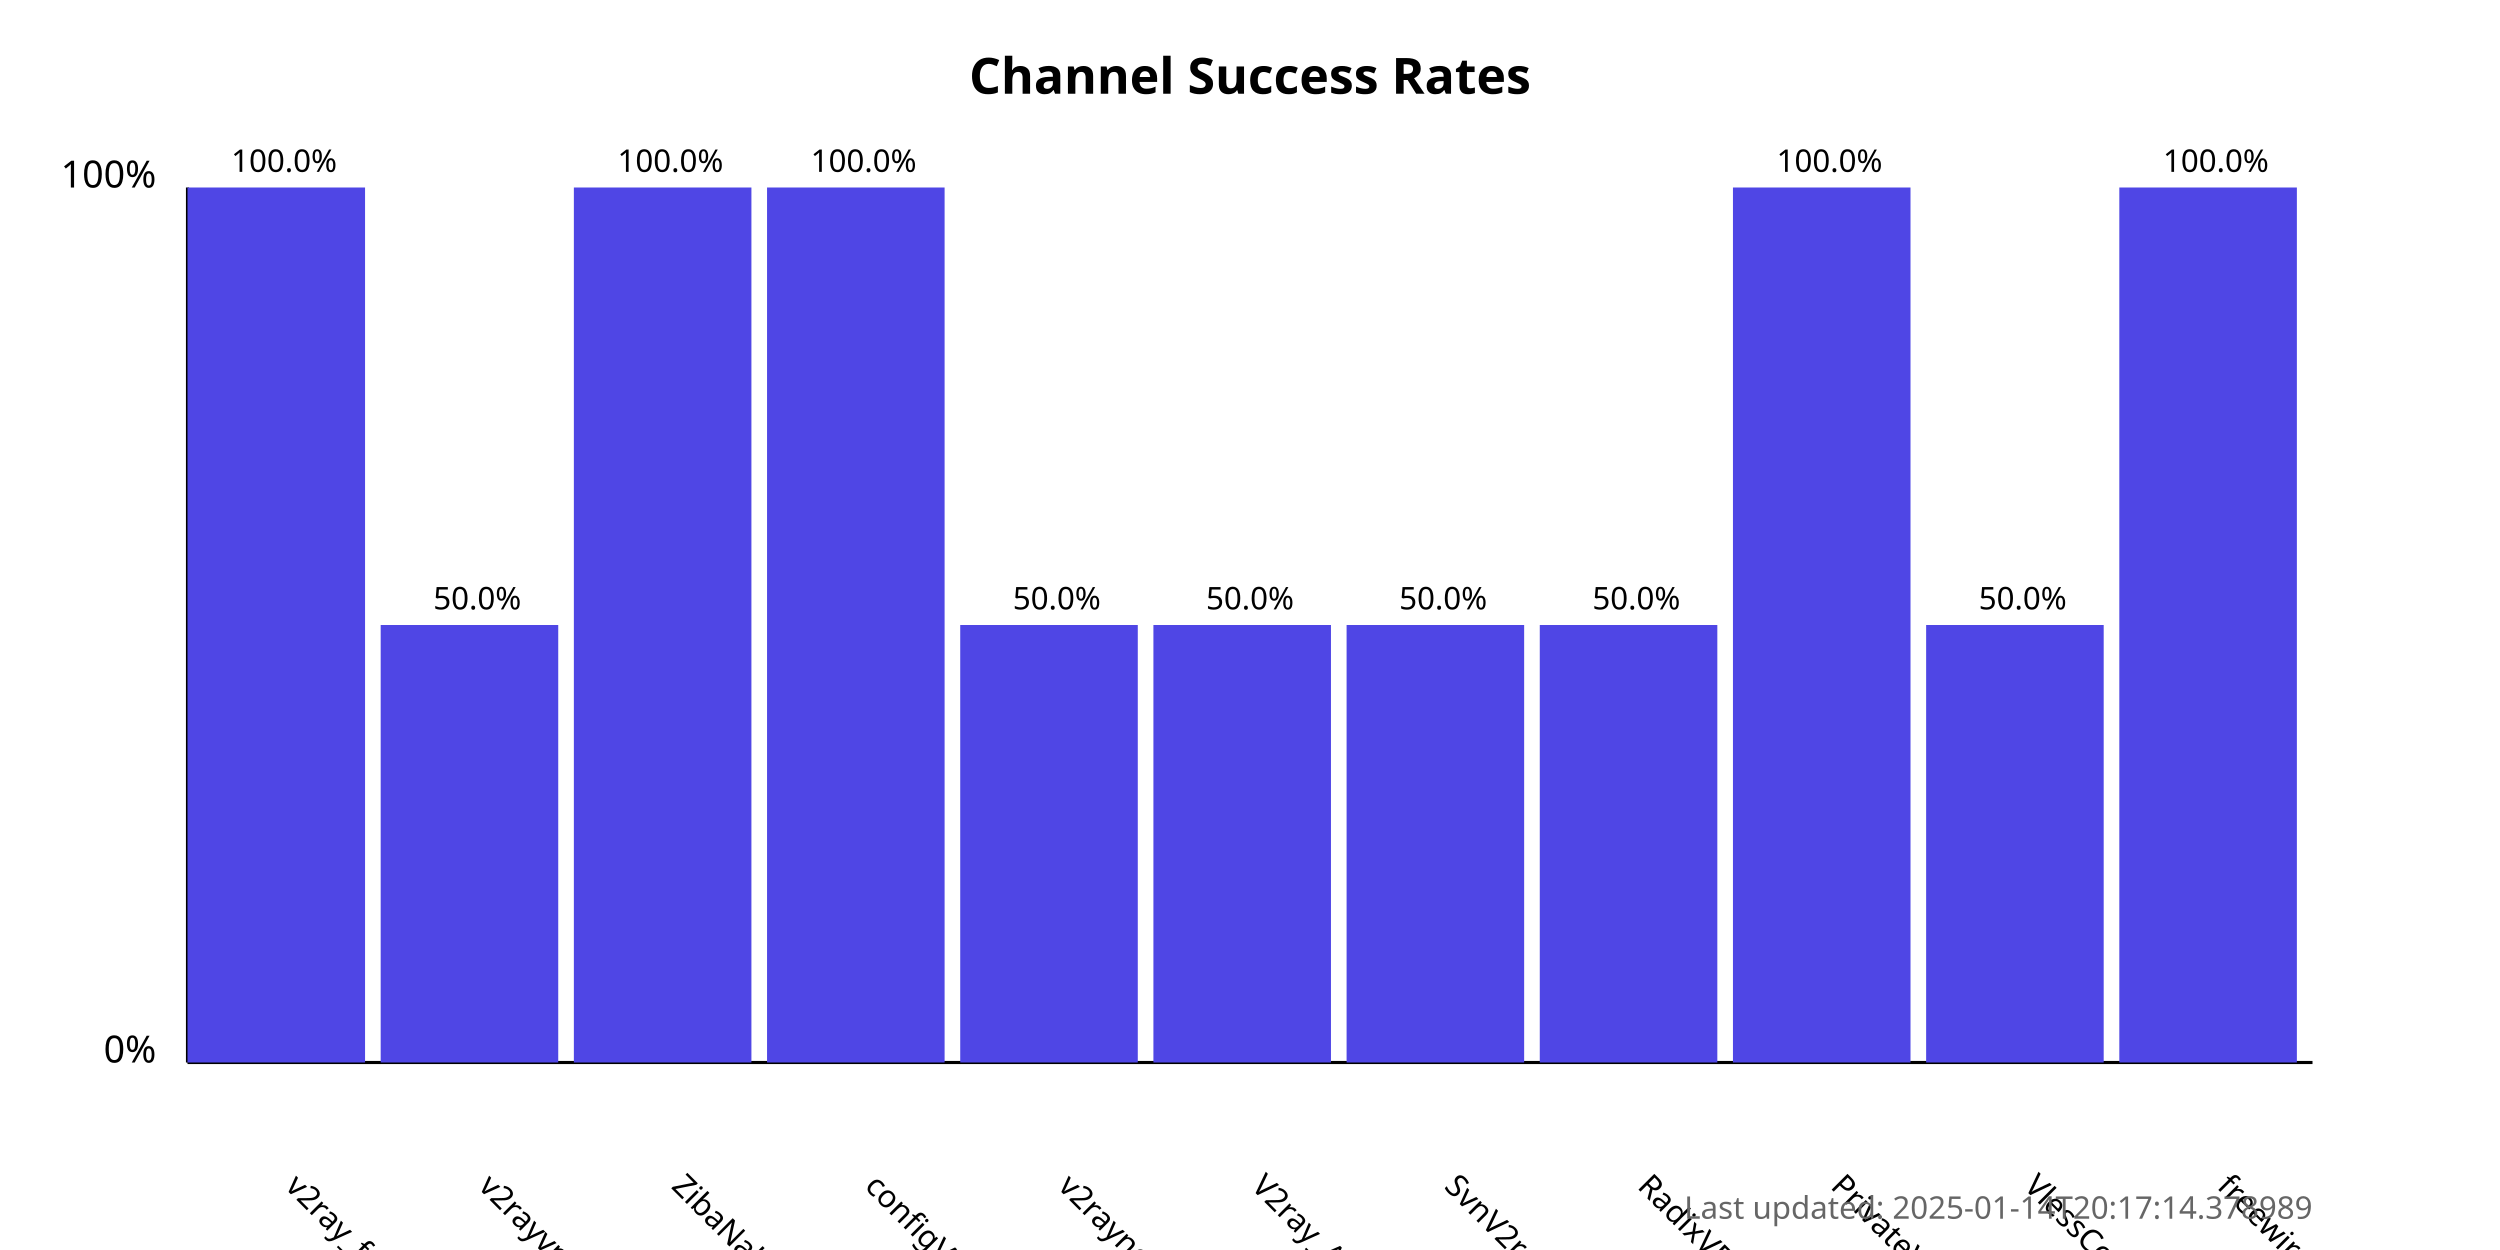
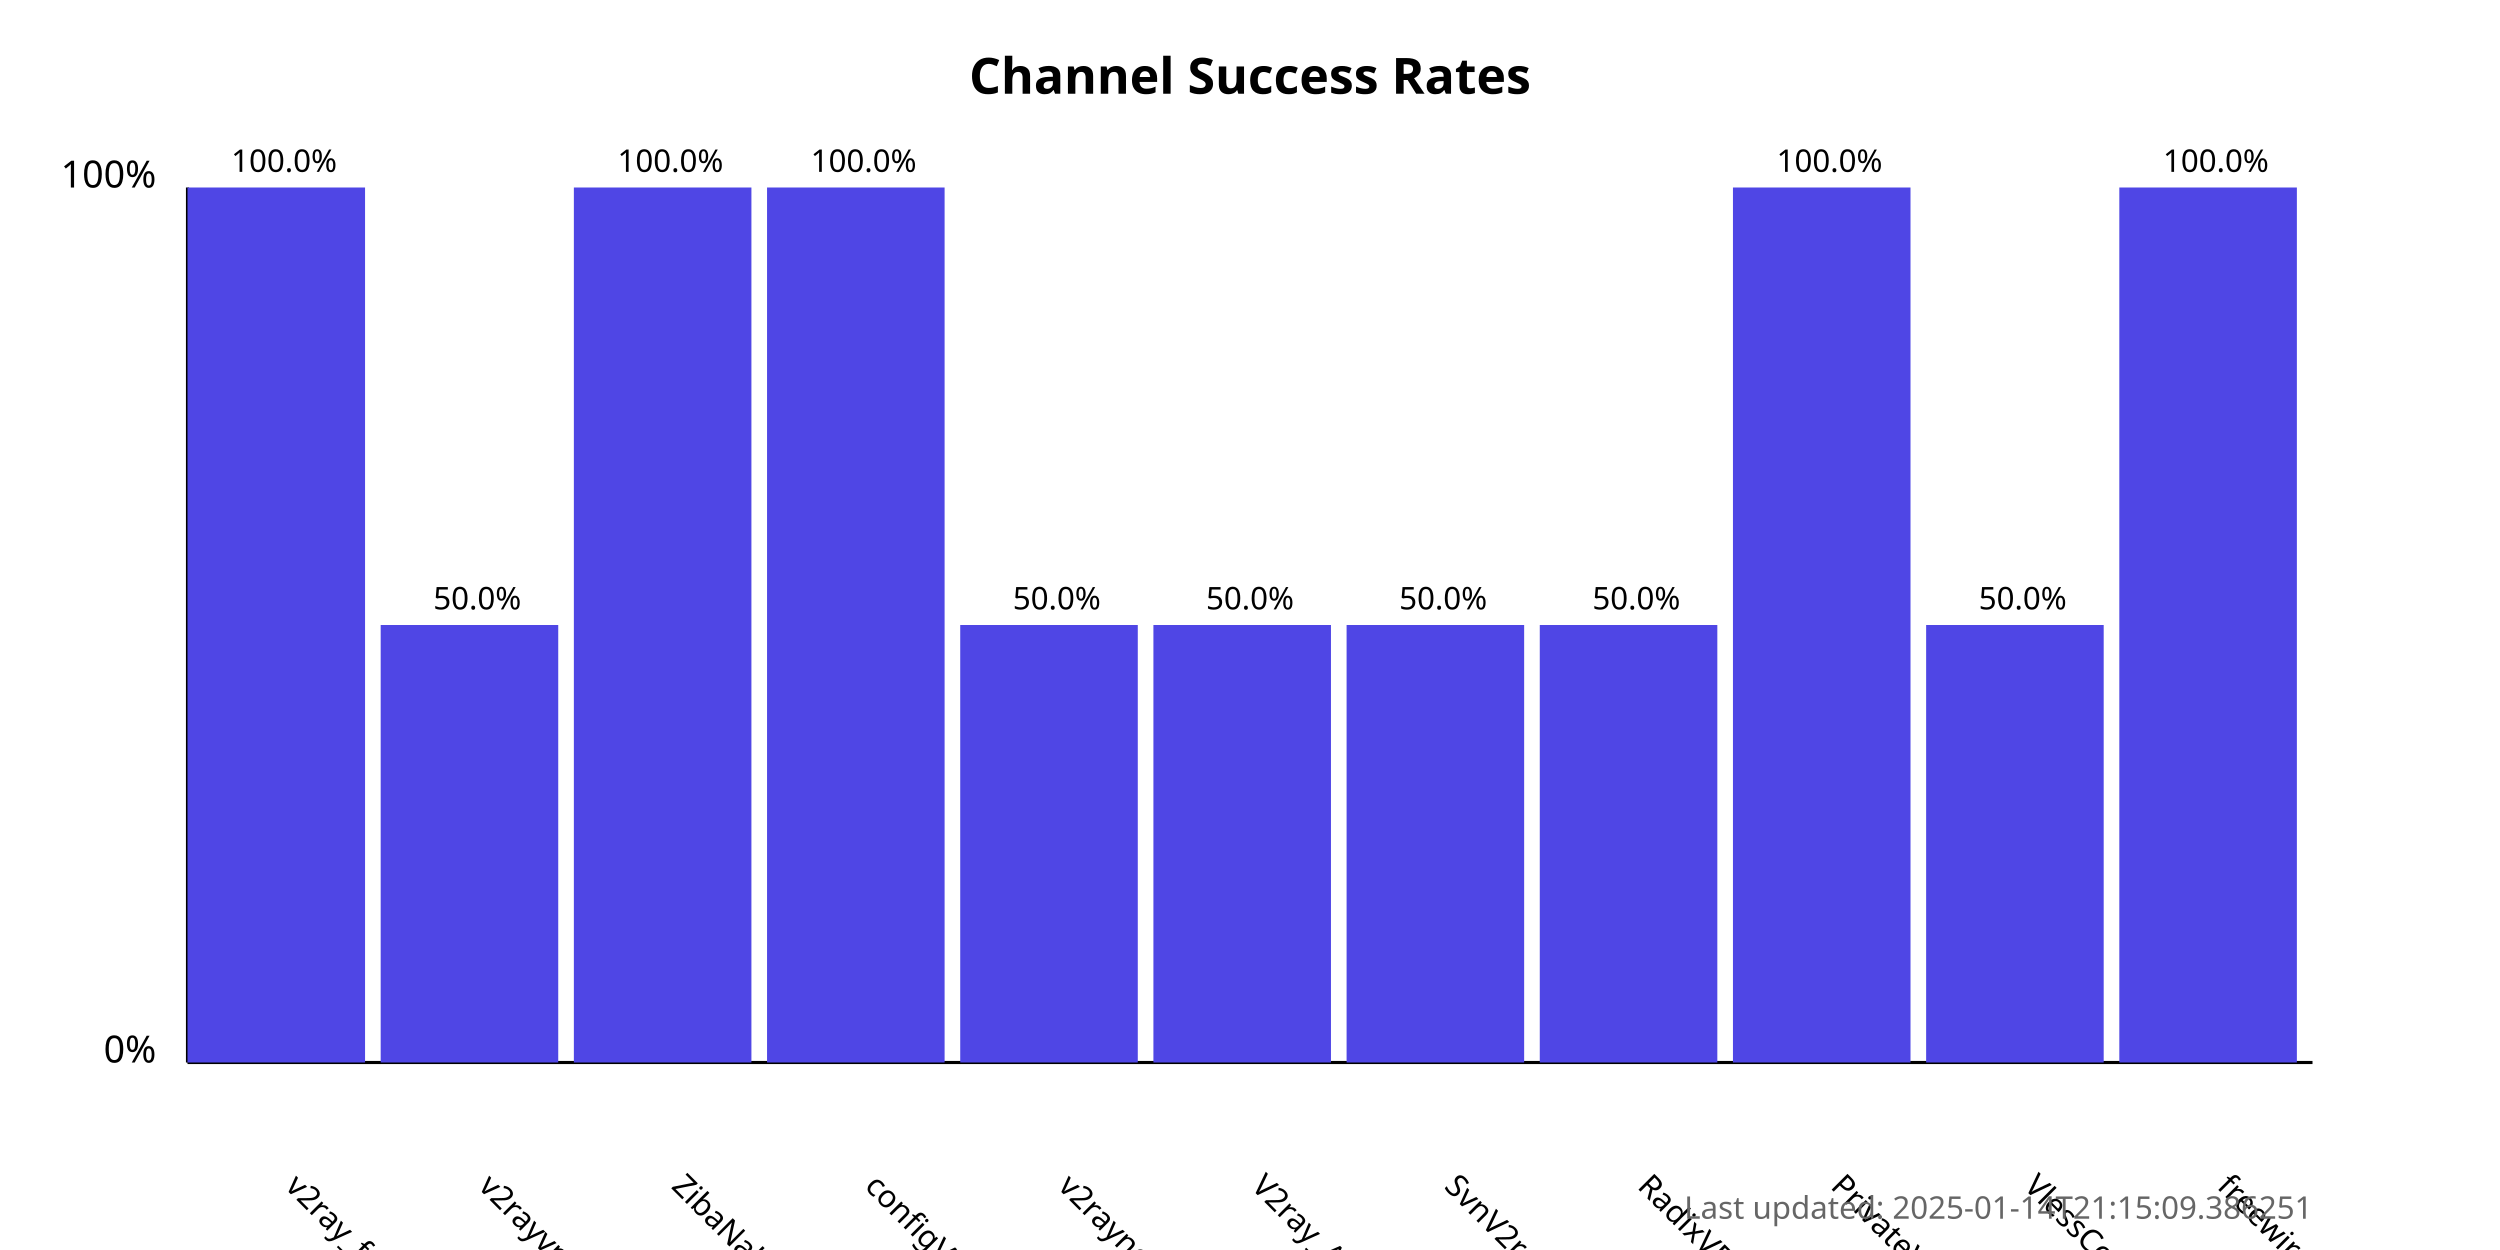
<svg xmlns="http://www.w3.org/2000/svg" width="800" height="400">
  <style>
            .chart-title { font: bold 16px sans-serif; }
            .axis-label { font: 12px sans-serif; }
            .tick-label { font: 10px sans-serif; }
            .bar { fill: #4f46e5; }
            .bar:hover { fill: #6366f1; }
            .timestamp { font: 10px sans-serif; fill: #666; }
        </style>
  <text x="400.0" y="30" text-anchor="middle" class="chart-title">
            Channel Success Rates
        </text>
  <line x1="60" y1="340" x2="60" y2="60" stroke="black" stroke-width="1" />
  <line x1="60" y1="340" x2="740" y2="340" stroke="black" stroke-width="1" />
  <text x="50" y="340" text-anchor="end" class="axis-label">0%</text>
  <text x="50" y="60" text-anchor="end" class="axis-label">100%</text>
  <g>
    <rect x="60" y="60.0" width="56.818" height="280.0" class="bar" />
    <text x="90.909" y="380" transform="rotate(45, 90.90909, 380)" text-anchor="start" class="tick-label">
                v2ray_free_conf
            </text>
    <text x="90.909" y="55.0" text-anchor="middle" class="tick-label">
                100.0%
            </text>
  </g>
  <g>
    <rect x="121.818" y="200.0" width="56.818" height="140.0" class="bar" />
    <text x="152.727" y="380" transform="rotate(45, 152.7273, 380)" text-anchor="start" class="tick-label">
                v2rayvpno
            </text>
    <text x="152.727" y="195.0" text-anchor="middle" class="tick-label">
                50.0%
            </text>
  </g>
  <g>
    <rect x="183.636" y="60.0" width="56.818" height="280.0" class="bar" />
    <text x="214.545" y="380" transform="rotate(45, 214.5455, 380)" text-anchor="start" class="tick-label">
                ZibaNabz
            </text>
    <text x="214.545" y="55.0" text-anchor="middle" class="tick-label">
                100.0%
            </text>
  </g>
  <g>
    <rect x="245.455" y="60.0" width="56.818" height="280.0" class="bar" />
    <text x="276.364" y="380" transform="rotate(45, 276.3636, 380)" text-anchor="start" class="tick-label">
                configV2rayForFree
            </text>
    <text x="276.364" y="55.0" text-anchor="middle" class="tick-label">
                100.0%
            </text>
  </g>
  <g>
    <rect x="307.273" y="200.0" width="56.818" height="140.0" class="bar" />
    <text x="338.182" y="380" transform="rotate(45, 338.1818, 380)" text-anchor="start" class="tick-label">
                v2rayngvpn
            </text>
    <text x="338.182" y="195.0" text-anchor="middle" class="tick-label">
                50.0%
            </text>
  </g>
  <g>
    <rect x="369.091" y="200.0" width="56.818" height="140.0" class="bar" />
    <text x="400.0" y="380" transform="rotate(45, 400.0, 380)" text-anchor="start" class="tick-label">
                V2ray_Alpha
            </text>
    <text x="400.0" y="195.0" text-anchor="middle" class="tick-label">
                50.0%
            </text>
  </g>
  <g>
    <rect x="430.909" y="200.0" width="56.818" height="140.0" class="bar" />
    <text x="461.818" y="380" transform="rotate(45, 461.8182, 380)" text-anchor="start" class="tick-label">
                SvnV2ray
            </text>
    <text x="461.818" y="195.0" text-anchor="middle" class="tick-label">
                50.0%
            </text>
  </g>
  <g>
    <rect x="492.727" y="200.0" width="56.818" height="140.0" class="bar" />
    <text x="523.636" y="380" transform="rotate(45, 523.6364, 380)" text-anchor="start" class="tick-label">
                RadixVPN
            </text>
    <text x="523.636" y="195.0" text-anchor="middle" class="tick-label">
                50.0%
            </text>
  </g>
  <g>
    <rect x="554.545" y="60.0" width="56.818" height="280.0" class="bar" />
    <text x="585.455" y="380" transform="rotate(45, 585.4545, 380)" text-anchor="start" class="tick-label">
                PrivateVPNs
            </text>
    <text x="585.455" y="55.0" text-anchor="middle" class="tick-label">
                100.0%
            </text>
  </g>
  <g>
    <rect x="616.364" y="200.0" width="56.818" height="140.0" class="bar" />
    <text x="647.273" y="380" transform="rotate(45, 647.2727, 380)" text-anchor="start" class="tick-label">
                VlessConfig
            </text>
    <text x="647.273" y="195.0" text-anchor="middle" class="tick-label">
                50.0%
            </text>
  </g>
  <g>
    <rect x="678.182" y="60.0" width="56.818" height="280.0" class="bar" />
    <text x="709.091" y="380" transform="rotate(45, 709.0909, 380)" text-anchor="start" class="tick-label">
                freewireguard
            </text>
    <text x="709.091" y="55.0" text-anchor="middle" class="tick-label">
                100.0%
            </text>
  </g>
  <text x="740" y="390" text-anchor="end" class="timestamp">
-             Last updated: 2025-01-14T20:17:14.378989
+             Last updated: 2025-01-14T21:15:09.386251
        </text>
</svg>
